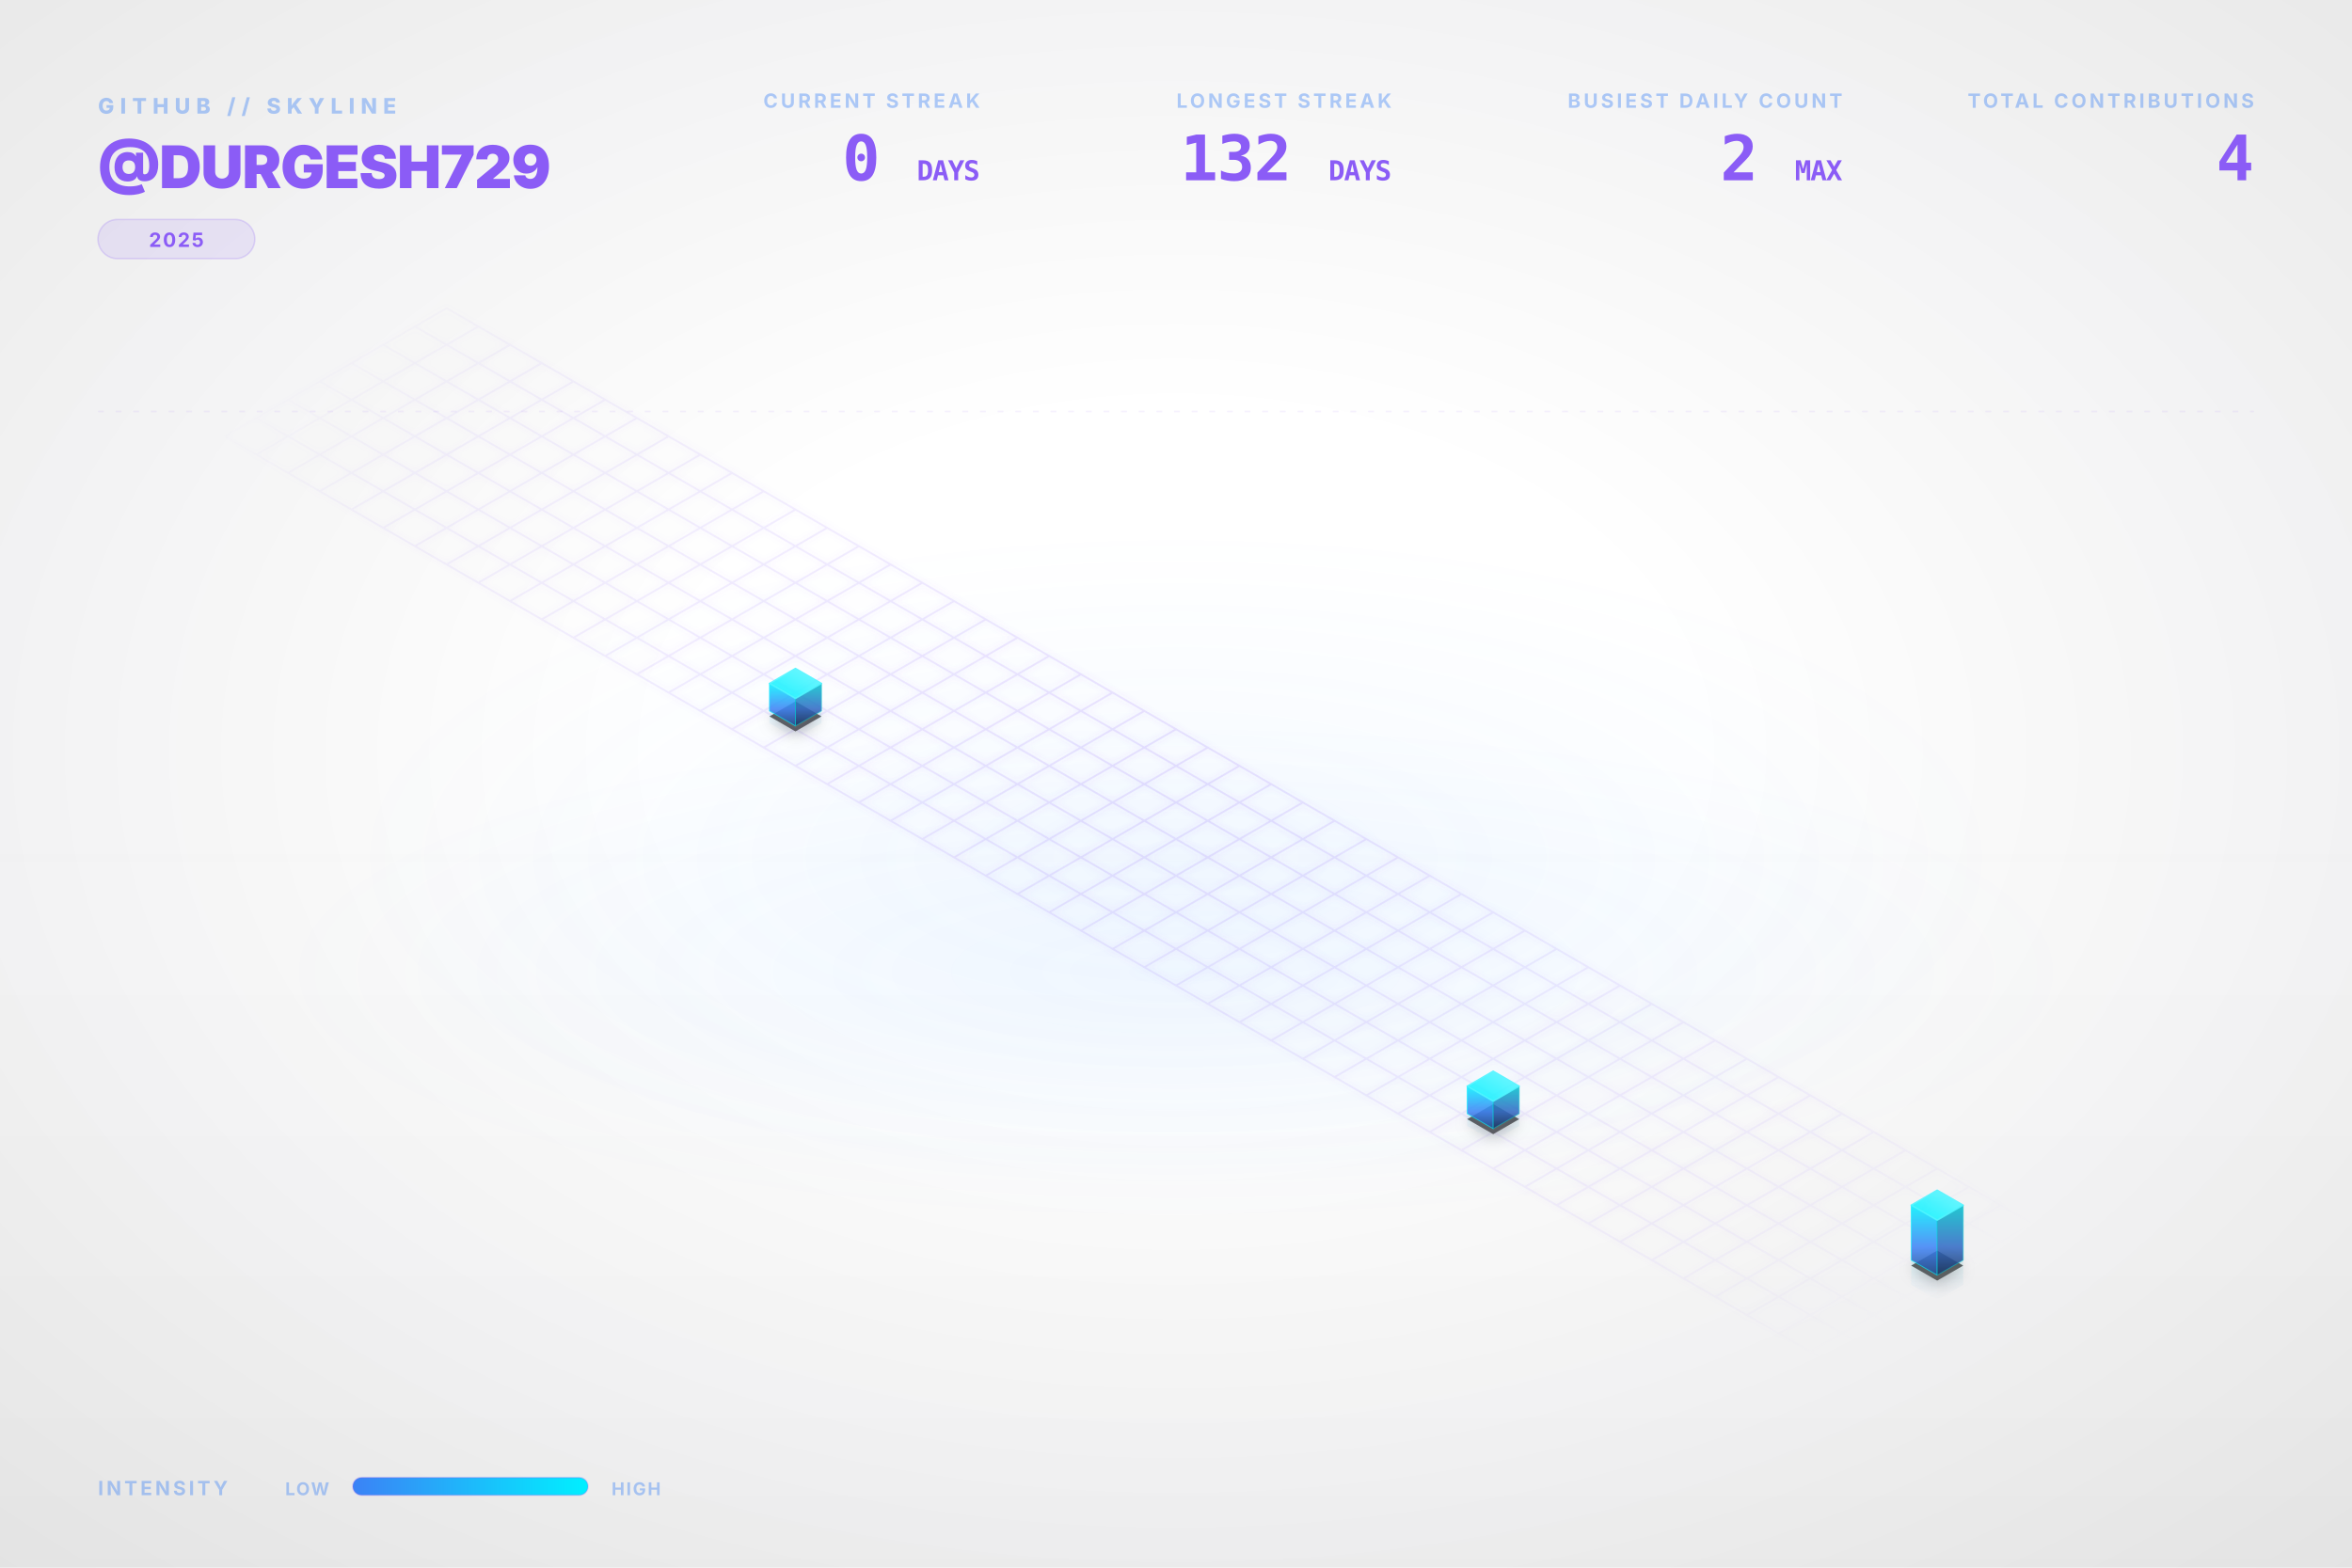
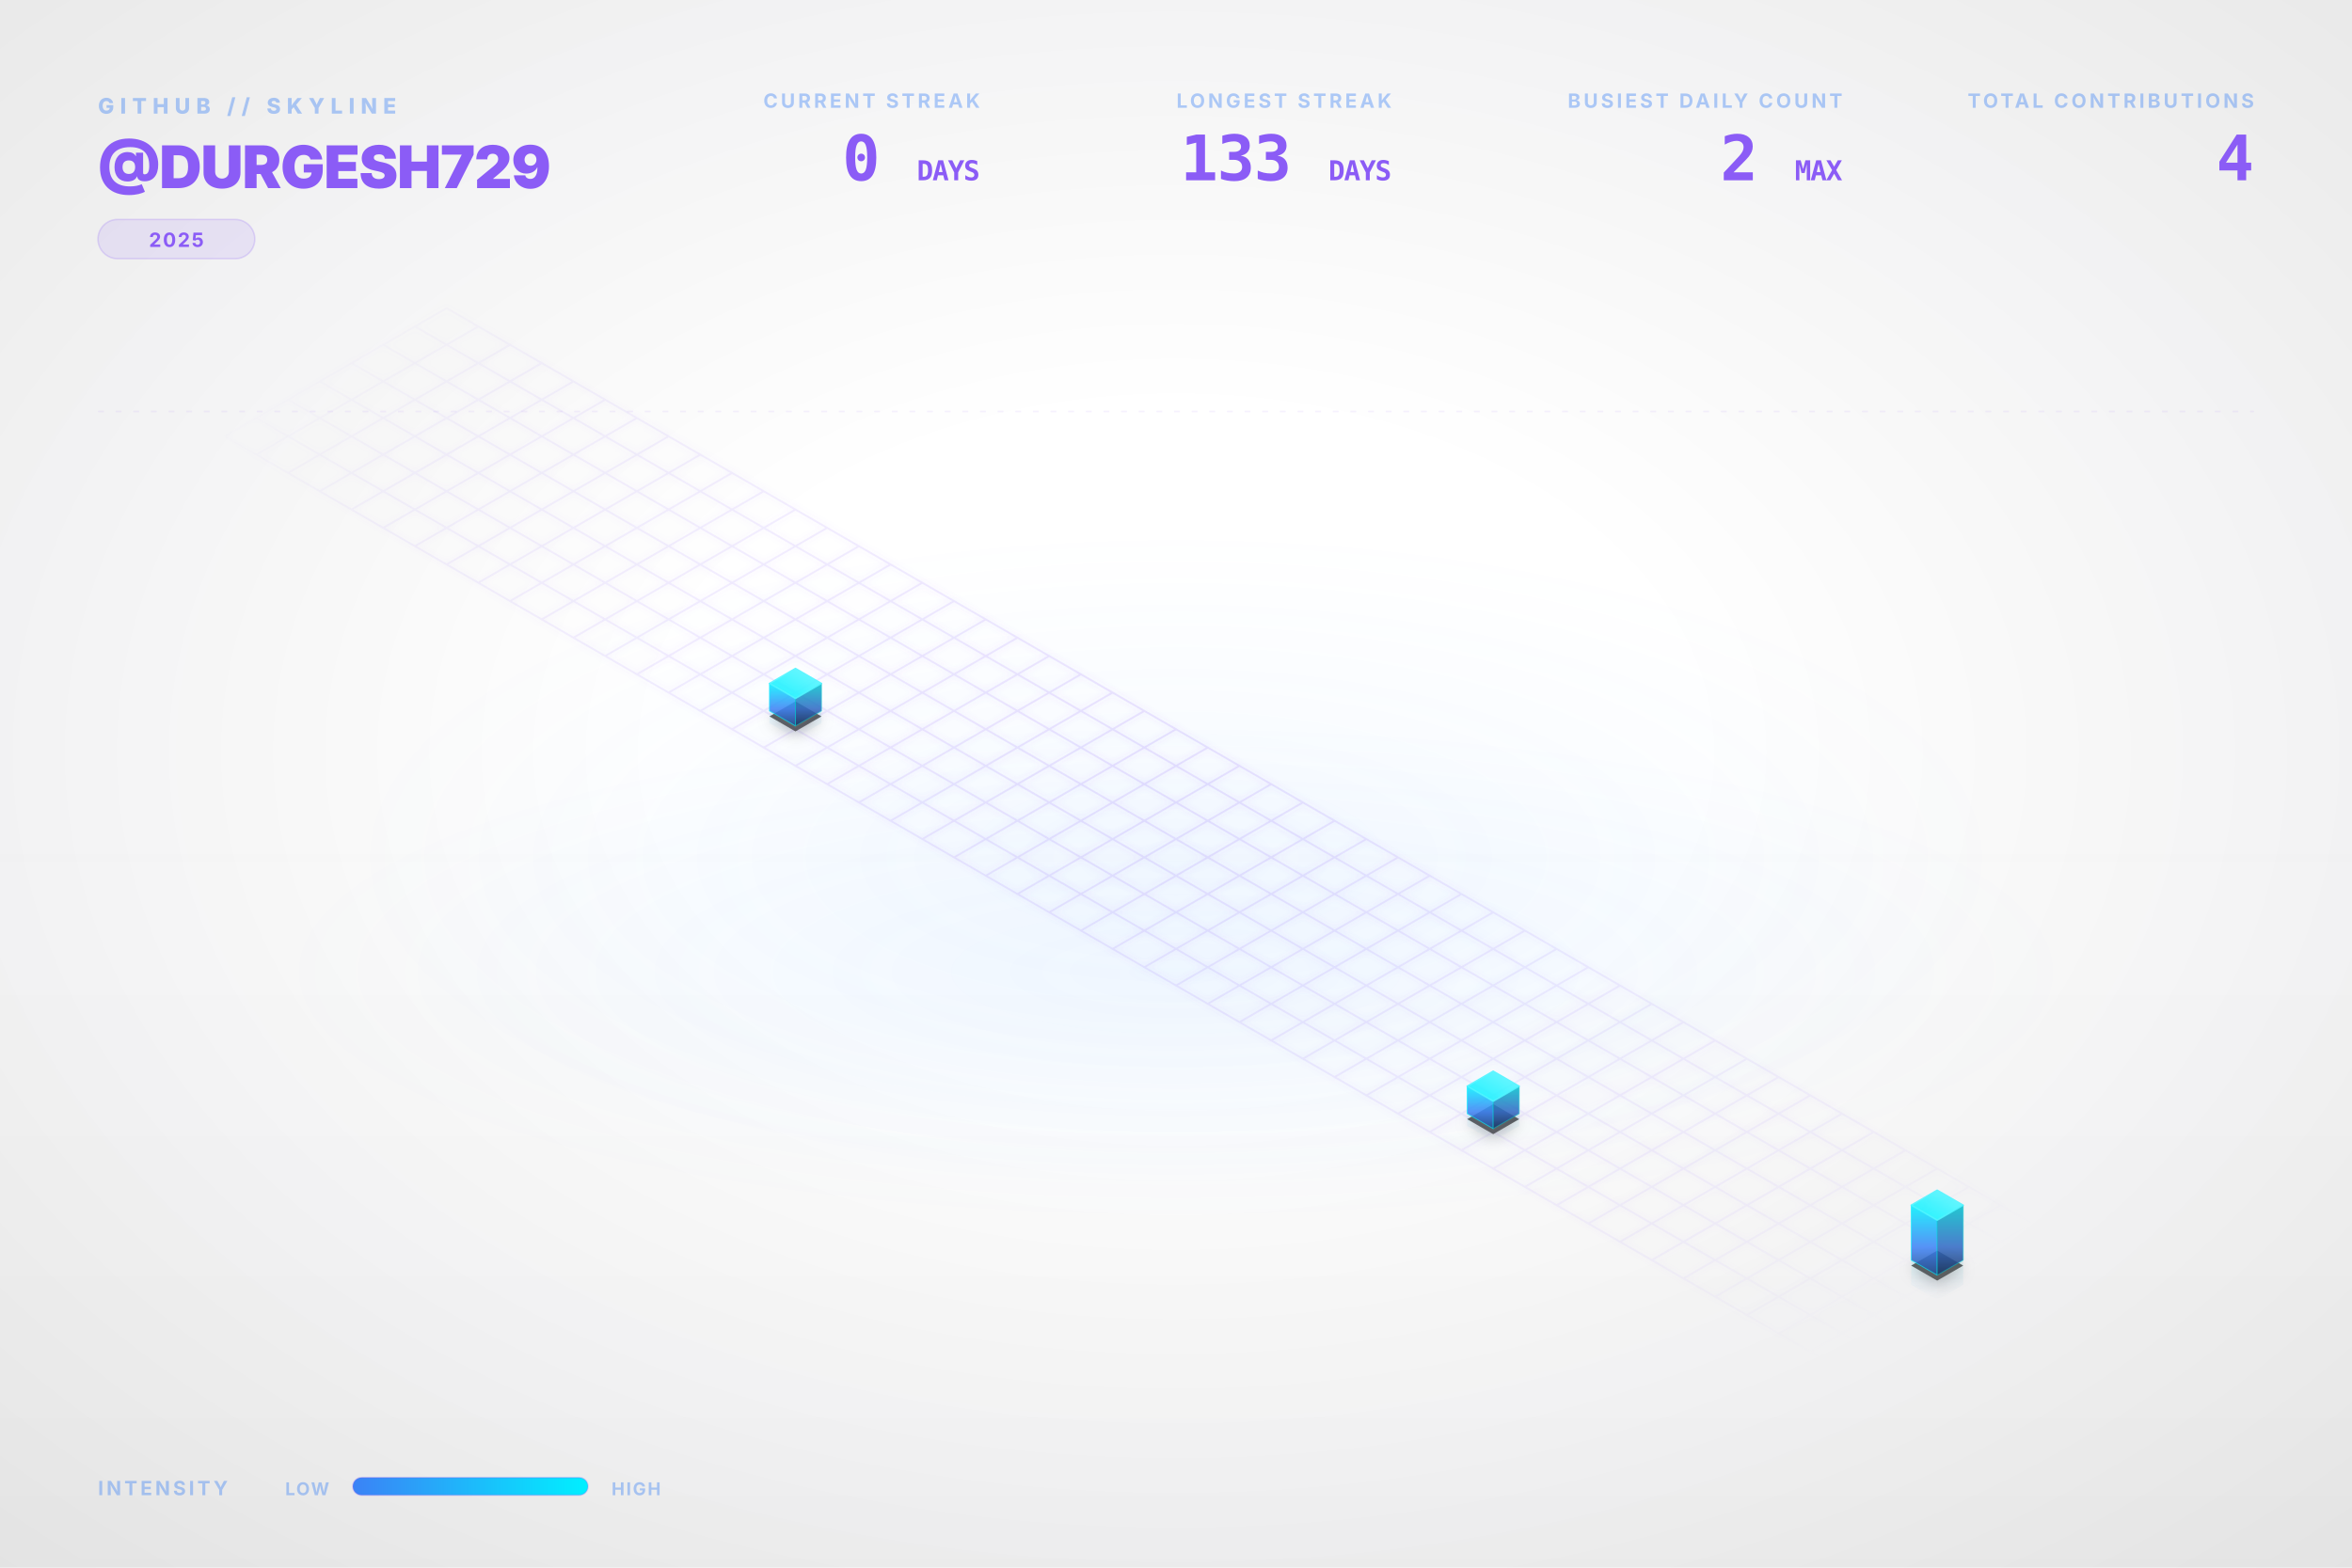
<svg xmlns="http://www.w3.org/2000/svg" viewBox="0 0 1200 800" width="100%" height="100%">
  <style type="text/css">
    .dashboard-text {
      font-family: Inter, 'Segoe UI', Helvetica, Arial, sans-serif;
      -webkit-font-smoothing: antialiased;
      -moz-osx-font-smoothing: grayscale;
    }
    .code-text {
      font-family: "JetBrains Mono", Consolas, monospace;
    }
    .building-face {
      stroke-linejoin: round;
      transition: all 0.3s ease;
    }
    path[fill="url(#top-face-gradient)"] {
      stroke: #4cf4ff;
      stroke-width: 0.8px;
    }
    path[fill="url(#left-face-gradient)"] {
      stroke: #00F0FF;
      stroke-opacity: 0.7;
    }
    path[fill="url(#right-face-gradient)"] {
      stroke: #00c0cc;
      stroke-opacity: 0.6;
    }
  </style>
  <defs>
    <linearGradient id="left-face-gradient" x1="0%" y1="100%" x2="0%" y2="0%">
      <stop offset="0%" stop-color="#234e93" stop-opacity="0.95" />
      <stop offset="40%" stop-color="#3B82F6" stop-opacity="0.95" />
      <stop offset="100%" stop-color="#00F0FF" stop-opacity="0.95" />
    </linearGradient>
    <linearGradient id="right-face-gradient" x1="0%" y1="100%" x2="0%" y2="0%">
      <stop offset="0%" stop-color="#173462" stop-opacity="0.95" />
      <stop offset="40%" stop-color="#2f68c4" stop-opacity="0.95" />
      <stop offset="100%" stop-color="#00c0cc" stop-opacity="0.95" />
    </linearGradient>
    <linearGradient id="top-face-gradient" x1="0%" y1="100%" x2="100%" y2="0%">
      <stop offset="0%" stop-color="#00F0FF" stop-opacity="0.98" />
      <stop offset="100%" stop-color="#66f6ff" stop-opacity="0.98" />
    </linearGradient>
    <linearGradient id="reflection-gradient-left" x1="0%" y1="0%" x2="0%" y2="100%">
      <stop offset="0%" stop-color="#00F0FF" stop-opacity="0.25" />
      <stop offset="100%" stop-color="#3B82F6" stop-opacity="0.0" />
    </linearGradient>
    <linearGradient id="reflection-gradient-right" x1="0%" y1="0%" x2="0%" y2="100%">
      <stop offset="0%" stop-color="#00c0cc" stop-opacity="0.25" />
      <stop offset="100%" stop-color="#2f68c4" stop-opacity="0.0" />
    </linearGradient>
    <filter id="ambient-shadow" x="-20%" y="-20%" width="140%" height="140%">
      <feGaussianBlur in="SourceAlpha" stdDeviation="4" />
      <feOffset dx="0" dy="2" result="offsetblur" />
      <feComponentTransfer>
        <feFuncA type="linear" slope="0.4" />
      </feComponentTransfer>
      <feMerge>
        <feMergeNode />
        <feMergeNode in="SourceGraphic" />
      </feMerge>
    </filter>
    <filter id="neon-glow" x="-50%" y="-50%" width="200%" height="200%">
      <feGaussianBlur stdDeviation="2.0" result="coloredBlur" />
      <feMerge>
        <feMergeNode in="coloredBlur" />
        <feMergeNode in="SourceGraphic" />
      </feMerge>
    </filter>
    <radialGradient id="bg-vignette" cx="50%" cy="48%" r="72%">
      <stop offset="30%" stop-color="#0D1117" stop-opacity="0" />
      <stop offset="100%" stop-color="#000000" stop-opacity="0.09" />
    </radialGradient>
    <linearGradient id="bg-vertical-grad" x1="0%" y1="0%" x2="0%" y2="100%">
      <stop offset="0%" stop-color="#ffffff" stop-opacity="0.018" />
      <stop offset="50%" stop-color="#ffffff" stop-opacity="0" />
      <stop offset="100%" stop-color="#000000" stop-opacity="0.022" />
    </linearGradient>
    <radialGradient id="floor-ambient-glow" cx="50%" cy="50%" r="50%">
      <stop offset="0%" stop-color="#58a6ff" stop-opacity="0.06" />
      <stop offset="100%" stop-color="#58a6ff" stop-opacity="0" />
    </radialGradient>
    <filter id="skyline-bloom" x="-30%" y="-30%" width="160%" height="160%" color-interpolation-filters="sRGB">
      <feGaussianBlur stdDeviation="18" result="blur" />
      <feComposite in="blur" in2="SourceGraphic" operator="over" />
    </filter>
    <filter id="bg-noise" x="0%" y="0%" width="100%" height="100%" color-interpolation-filters="sRGB">
      <feTurbulence type="fractalNoise" baseFrequency="0.65" numOctaves="3" stitchTiles="stitch" result="noise" />
      <feColorMatrix type="saturate" values="0" in="noise" result="grayNoise" />
      <feBlend in="SourceGraphic" in2="grayNoise" mode="overlay" result="blended" />
      <feComposite in="blended" in2="SourceGraphic" operator="in" />
    </filter>
    <radialGradient id="grid-fade" cx="50%" cy="50%" r="50%">
      <stop offset="0%" stop-color="#ffffff" stop-opacity="1.0" />
      <stop offset="80%" stop-color="#ffffff" stop-opacity="0.4" />
      <stop offset="100%" stop-color="#ffffff" stop-opacity="0.0" />
    </radialGradient>
    <mask id="grid-mask">
      <rect width="100%" height="100%" fill="url(#grid-fade)" />
    </mask>
    <linearGradient id="laser-grad" x1="0%" y1="0%" x2="100%" y2="0%">
      <stop offset="0%" stop-color="#00F0FF" stop-opacity="0" />
      <stop offset="15%" stop-color="#00F0FF" stop-opacity="1" />
      <stop offset="85%" stop-color="#00F0FF" stop-opacity="1" />
      <stop offset="100%" stop-color="#00F0FF" stop-opacity="0" />
    </linearGradient>
    <linearGradient id="legend-gradient" x1="0%" y1="0%" x2="100%" y2="0%">
      <stop offset="0%" stop-color="#3B82F6" />
      <stop offset="100%" stop-color="#00F0FF" />
    </linearGradient>
  </defs>
  <rect id="bg-base" width="1200" height="800" fill="none" />
  <rect width="1200" height="800" fill="url(#bg-vertical-grad)" />
  <rect width="1200" height="800" fill="url(#bg-vignette)" />
  <ellipse cx="600.0" cy="496.0" rx="456.0" ry="128.0" fill="url(#floor-ambient-glow)" opacity="1" />
  <g id="skyline-scene" transform="translate(39.5, 17.13) scale(0.9342)">
    <ellipse cx="600.0" cy="450.0" rx="450" ry="180" fill="url(#floor-ambient-glow)" />
    <path class="floor-grid" d="M 201.63,150.0 L 1119.62,680.0 M 184.31,160.0 L 1102.29,690.0 M 166.99,170.0 L 1084.97,700.0 M 149.67,180.0 L 1067.65,710.0 M 132.35,190.0 L 1050.33,720.0 M 115.03,200.0 L 1033.01,730.0 M 97.71,210.0 L 1015.69,740.0 M 80.38,220.0 L 998.37,750.0 M 201.63,150.0 L 80.38,220.0 M 218.95,160.0 L 97.71,230.0 M 236.27,170.0 L 115.03,240.0 M 253.59,180.0 L 132.35,250.0 M 270.91,190.0 L 149.67,260.0 M 288.23,200.0 L 166.99,270.0 M 305.55,210.0 L 184.31,280.0 M 322.87,220.0 L 201.63,290.0 M 340.19,230.0 L 218.95,300.0 M 357.51,240.0 L 236.27,310.0 M 374.83,250.0 L 253.59,320.0 M 392.15,260.0 L 270.91,330.0 M 409.47,270.0 L 288.23,340.0 M 426.79,280.0 L 305.55,350.0 M 444.12,290.0 L 322.87,360.0 M 461.44,300.0 L 340.19,370.0 M 478.76,310.0 L 357.51,380.0 M 496.08,320.0 L 374.83,390.0 M 513.4,330.0 L 392.15,400.0 M 530.72,340.0 L 409.47,410.0 M 548.04,350.0 L 426.79,420.0 M 565.36,360.0 L 444.12,430.0 M 582.68,370.0 L 461.44,440.0 M 600.0,380.0 L 478.76,450.0 M 617.32,390.0 L 496.08,460.0 M 634.64,400.0 L 513.4,470.0 M 651.96,410.0 L 530.72,480.0 M 669.28,420.0 L 548.04,490.0 M 686.6,430.0 L 565.36,500.0 M 703.92,440.0 L 582.68,510.0 M 721.24,450.0 L 600.0,520.0 M 738.56,460.0 L 617.32,530.0 M 755.88,470.0 L 634.64,540.0 M 773.21,480.0 L 651.96,550.0 M 790.53,490.0 L 669.28,560.0 M 807.85,500.0 L 686.6,570.0 M 825.17,510.0 L 703.92,580.0 M 842.49,520.0 L 721.24,590.0 M 859.81,530.0 L 738.56,600.0 M 877.13,540.0 L 755.88,610.0 M 894.45,550.0 L 773.21,620.0 M 911.77,560.0 L 790.53,630.0 M 929.09,570.0 L 807.85,640.0 M 946.41,580.0 L 825.17,650.0 M 963.73,590.0 L 842.49,660.0 M 981.05,600.0 L 859.81,670.0 M 998.37,610.0 L 877.13,680.0 M 1015.69,620.0 L 894.45,690.0 M 1033.01,630.0 L 911.77,700.0 M 1050.33,640.0 L 929.09,710.0 M 1067.65,650.0 L 946.41,720.0 M 1084.97,660.0 L 963.73,730.0 M 1102.29,670.0 L 981.05,740.0 M 1119.62,680.0 L 998.37,750.0" fill="none" stroke="#8B5CF6" stroke-opacity="0.15" stroke-width="1.0" filter="url(#neon-glow)" mask="url(#grid-mask)" />
    <path d="M 377.95,370.0 L 377.95,376.75 L 392.15,384.95 L 392.15,378.2 Z" fill="url(#reflection-gradient-left)" opacity="0.4" />
    <path d="M 392.15,378.2 L 392.15,384.95 L 406.36,376.75 L 406.36,370.0 Z" fill="url(#reflection-gradient-right)" opacity="0.4" />
    <path d="M 759.0,590.0 L 759.0,596.75 L 773.21,604.95 L 773.21,598.2 Z" fill="url(#reflection-gradient-left)" opacity="0.4" />
    <path d="M 773.21,598.2 L 773.21,604.95 L 787.41,596.75 L 787.41,590.0 Z" fill="url(#reflection-gradient-right)" opacity="0.4" />
    <path d="M 1001.49,670.0 L 1001.49,683.5 L 1015.69,691.7 L 1015.69,678.2 Z" fill="url(#reflection-gradient-left)" opacity="0.4" />
    <path d="M 1015.69,678.2 L 1015.69,691.7 L 1029.9,683.5 L 1029.9,670.0 Z" fill="url(#reflection-gradient-right)" opacity="0.4" />
    <path d="M 392.15,364.8 L 377.95,373.0 L 392.15,381.2 L 406.36,373.0 Z M 773.21,584.8 L 759.0,593.0 L 773.21,601.2 L 787.41,593.0 Z M 1015.69,664.8 L 1001.49,673.0 L 1015.69,681.2 L 1029.9,673.0 Z" fill="#000000" filter="url(#ambient-shadow)" opacity="0.6" />
    <g>
      <path class="building-face" d="M 377.95,370.0 L 377.95,355.0 L 392.15,363.2 L 392.15,378.2 Z" fill="url(#left-face-gradient)" stroke="#00F0FF" stroke-width="0.5" opacity="0.9" />
      <path class="building-face" d="M 392.15,378.2 L 392.15,363.2 L 406.36,355.0 L 406.36,370.0 Z" fill="url(#right-face-gradient)" stroke="#00F0FF" stroke-width="0.5" opacity="0.9" />
      <path class="building-face" d="M 392.15,346.8 L 377.95,355.0 L 392.15,363.2 L 406.36,355.0 Z" fill="url(#top-face-gradient)" stroke="#00F0FF" stroke-width="0.5" opacity="0.9" />
    </g>
    <g>
      <path class="building-face" d="M 759.0,590.0 L 759.0,575.0 L 773.21,583.2 L 773.21,598.2 Z" fill="url(#left-face-gradient)" stroke="#00F0FF" stroke-width="0.5" opacity="0.9" />
      <path class="building-face" d="M 773.21,598.2 L 773.21,583.2 L 787.41,575.0 L 787.41,590.0 Z" fill="url(#right-face-gradient)" stroke="#00F0FF" stroke-width="0.5" opacity="0.9" />
      <path class="building-face" d="M 773.21,566.8 L 759.0,575.0 L 773.21,583.2 L 787.41,575.0 Z" fill="url(#top-face-gradient)" stroke="#00F0FF" stroke-width="0.5" opacity="0.9" />
    </g>
    <g>
      <path class="building-face" d="M 1001.49,670.0 L 1001.49,640.0 L 1015.69,648.2 L 1015.69,678.2 Z" fill="url(#left-face-gradient)" stroke="#00F0FF" stroke-width="0.5" opacity="0.9" />
      <path class="building-face" d="M 1015.69,678.2 L 1015.69,648.2 L 1029.9,640.0 L 1029.9,670.0 Z" fill="url(#right-face-gradient)" stroke="#00F0FF" stroke-width="0.5" opacity="0.9" />
      <path class="building-face" d="M 1015.69,631.8 L 1001.49,640.0 L 1015.69,648.2 L 1029.9,640.0 Z" fill="url(#top-face-gradient)" stroke="#00F0FF" stroke-width="0.5" opacity="0.9" />
    </g>
  </g>
  <g class="dashboard-text">
    <text x="50" y="58" fill="#3B82F6" font-size="11" font-weight="800" letter-spacing="3px" opacity="0.4">GITHUB // SKYLINE</text>
    <text x="50" y="96" fill="#8B5CF6" font-size="30" font-weight="900" letter-spacing="-0.5px">@DURGESH729</text>
    <g transform="translate(50, 112)">
      <rect x="0" y="0" width="80.0" height="20" rx="10" fill="#8B5CF6" fill-opacity="0.12" stroke="#8B5CF6" stroke-opacity="0.2" stroke-width="0.8" />
      <text x="40.0" y="14" text-anchor="middle" fill="#8B5CF6" font-size="10" font-weight="700" letter-spacing="0.8px">2025</text>
    </g>
    <text x="1150" y="55" text-anchor="end" fill="#3B82F6" font-size="10" font-weight="700" letter-spacing="1.5px" opacity="0.4">TOTAL CONTRIBUTIONS</text>
    <text x="1150" y="92" text-anchor="end" fill="#8B5CF6" font-size="32" font-weight="900" letter-spacing="-0.5px" class="code-text">4</text>
    <text x="940" y="55" text-anchor="end" fill="#3B82F6" font-size="10" font-weight="700" letter-spacing="1.5px" opacity="0.4">BUSIEST DAILY COUNT</text>
    <text x="940" y="92" text-anchor="end" fill="#8B5CF6" font-size="32" font-weight="900" letter-spacing="-0.5px" class="code-text">2 <tspan font-size="14" font-weight="700" opacity="0.5">MAX</tspan>
    </text>
    <text x="710" y="55" text-anchor="end" fill="#3B82F6" font-size="10" font-weight="700" letter-spacing="1.5px" opacity="0.4">LONGEST STREAK</text>
-     <text x="710" y="92" text-anchor="end" fill="#8B5CF6" font-size="32" font-weight="900" letter-spacing="-0.5px" class="code-text">132 <tspan font-size="14" font-weight="700" opacity="0.5">DAYS</tspan>
+     <text x="710" y="92" text-anchor="end" fill="#8B5CF6" font-size="32" font-weight="900" letter-spacing="-0.5px" class="code-text">133 <tspan font-size="14" font-weight="700" opacity="0.5">DAYS</tspan>
    </text>
    <text x="500" y="55" text-anchor="end" fill="#3B82F6" font-size="10" font-weight="700" letter-spacing="1.5px" opacity="0.4">CURRENT STREAK</text>
    <text x="500" y="92" text-anchor="end" fill="#8B5CF6" font-size="32" font-weight="900" letter-spacing="-0.5px" class="code-text">0 <tspan font-size="14" font-weight="700" opacity="0.5">DAYS</tspan>
    </text>
    <text x="50" y="763" fill="#3B82F6" font-size="10" font-weight="700" letter-spacing="1.5px" opacity="0.4">INTENSITY</text>
    <text x="168" y="763" text-anchor="end" fill="#3B82F6" font-size="9" font-weight="700" letter-spacing="0.8px" opacity="0.4">LOW</text>
    <rect x="180" y="754" width="120" height="9" rx="4.5" fill="url(#legend-gradient)" />
    <rect x="180" y="754" width="120" height="9" rx="4.5" fill="none" stroke="#8B5CF6" stroke-opacity="0.25" stroke-width="0.8" />
    <text x="312" y="763" fill="#3B82F6" font-size="9" font-weight="700" letter-spacing="0.8px" opacity="0.4">HIGH</text>
    <line x1="50" y1="210" x2="1150" y2="210" stroke="#8B5CF6" stroke-opacity="0.08" stroke-width="0.8" stroke-dasharray="3,6" />
  </g>
</svg>
